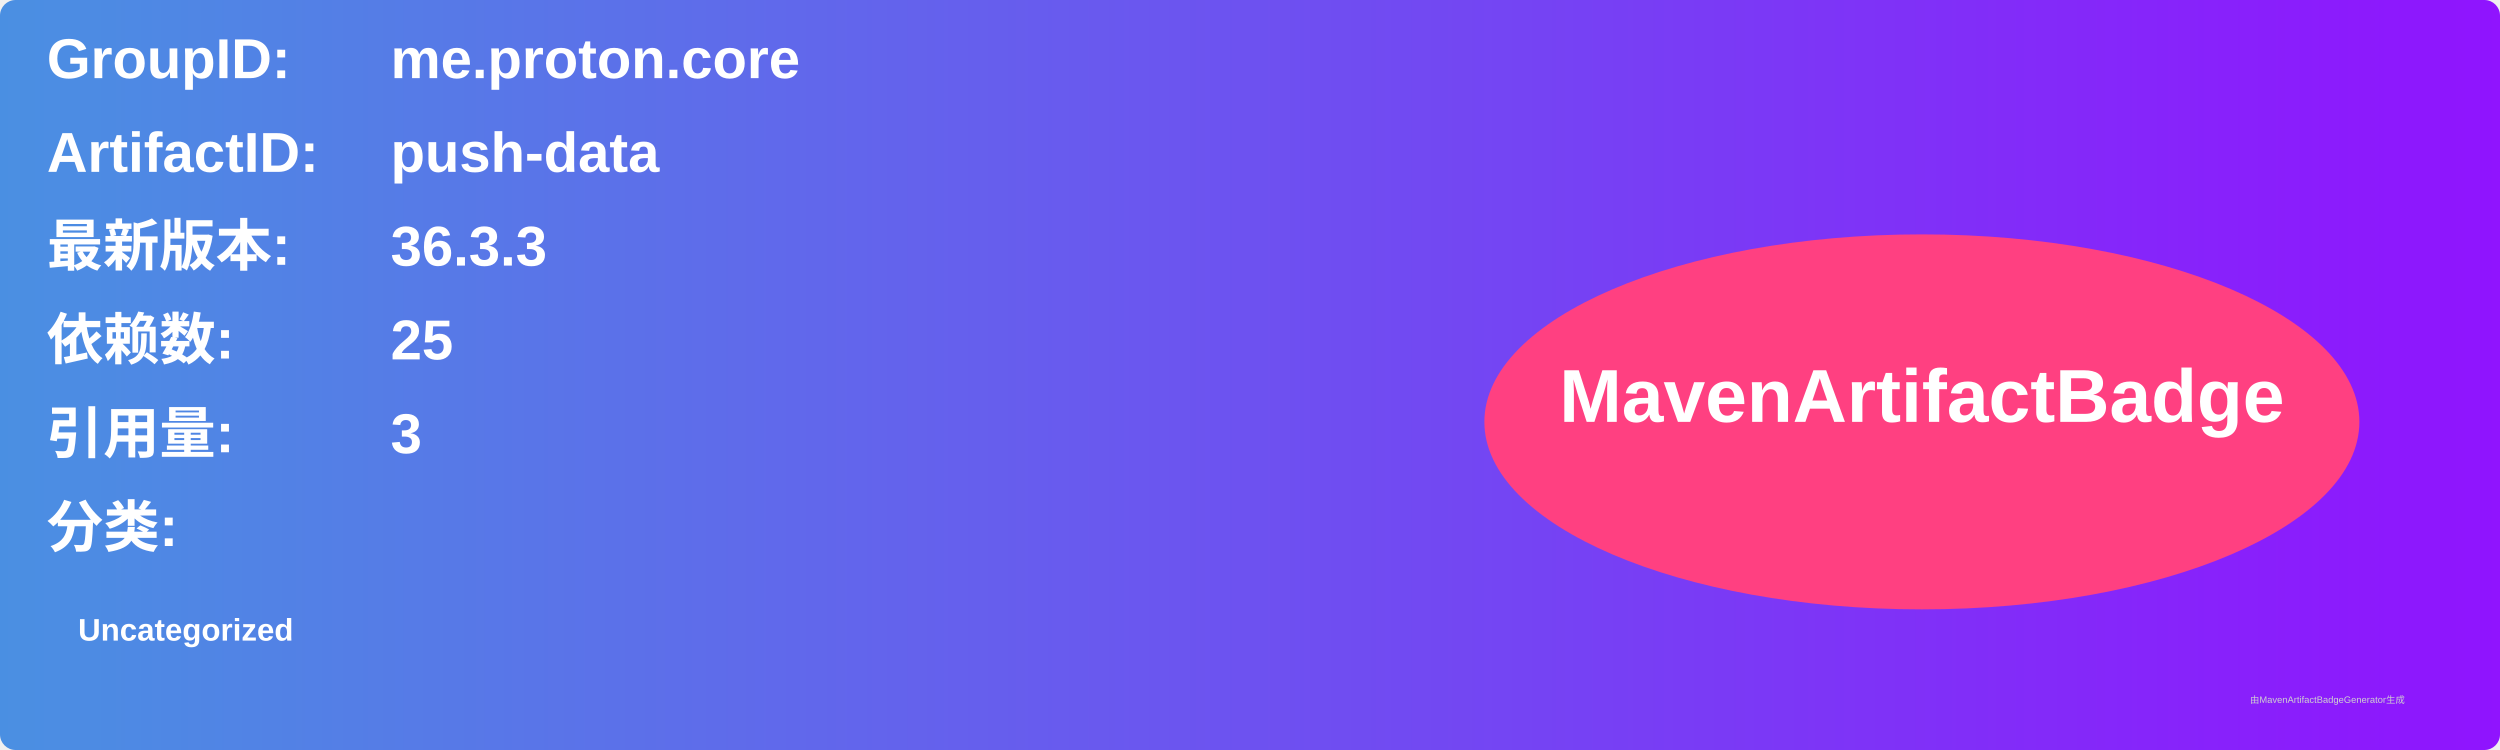
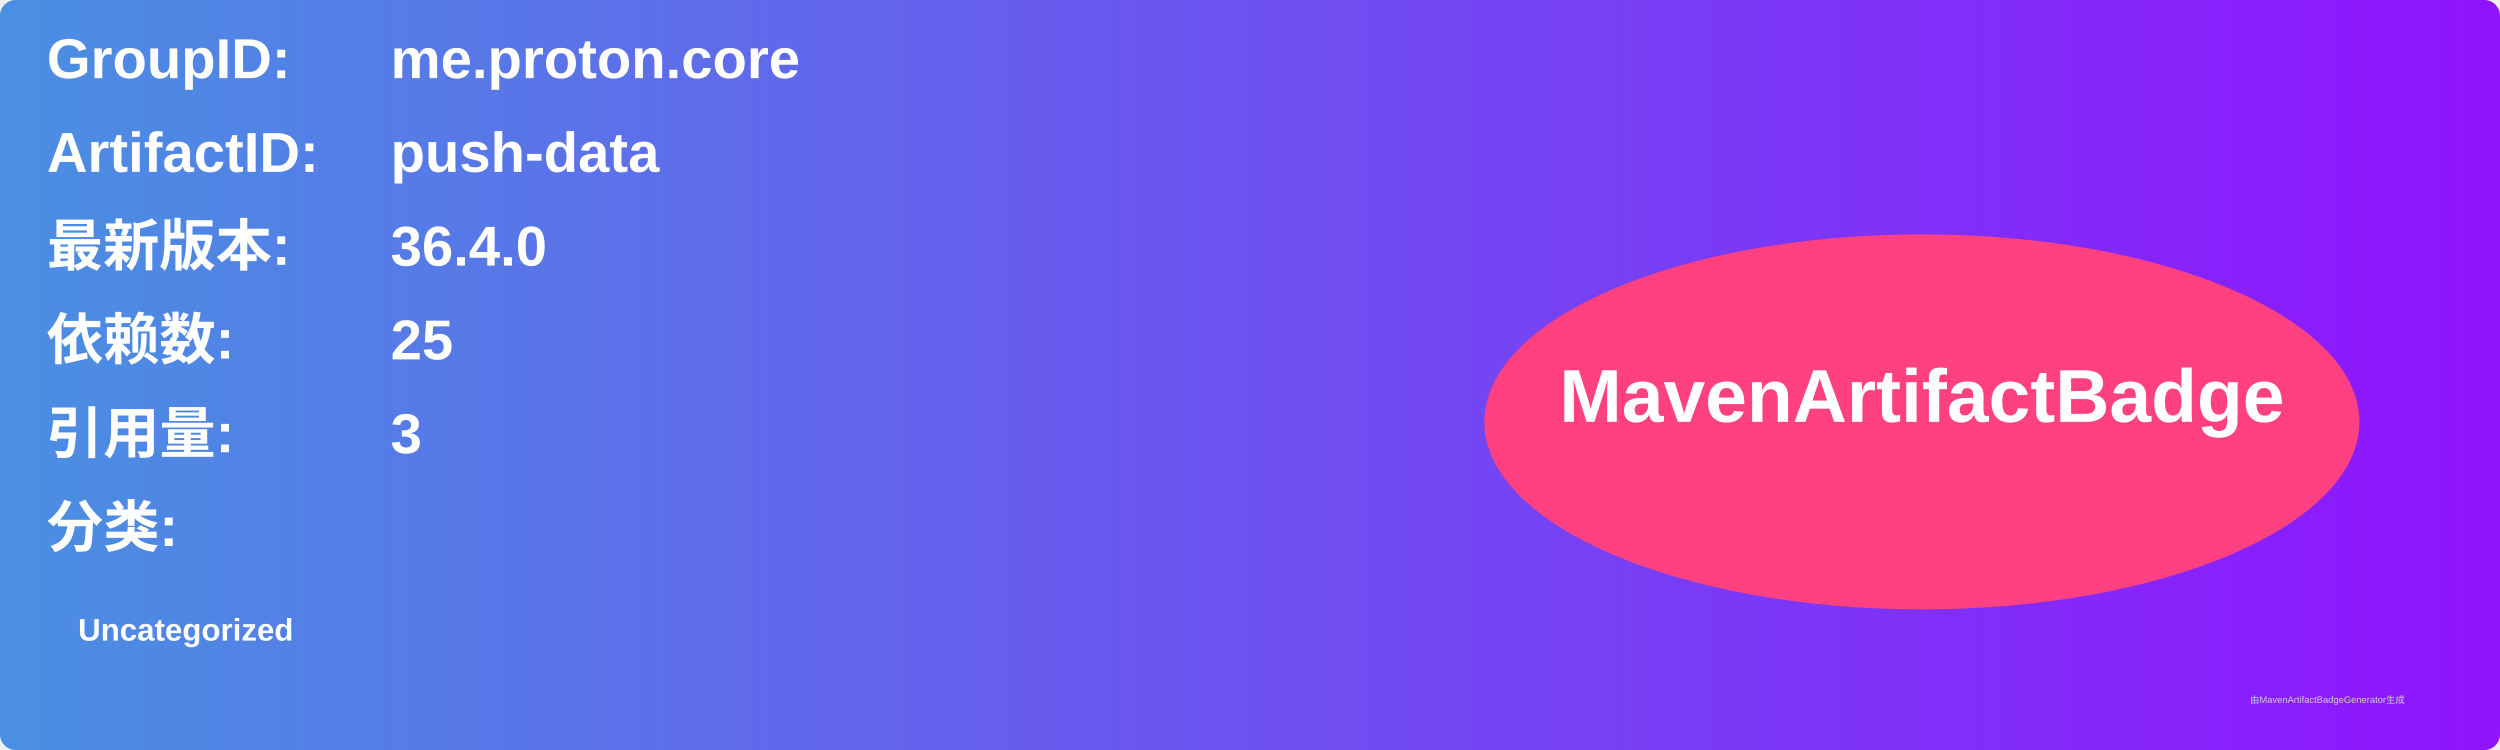
<svg xmlns="http://www.w3.org/2000/svg" width="800" height="240" viewBox="0 0 800 240">
  <linearGradient id="grad" x1="0%" y1="0%" x2="100%" y2="0%">
    <stop offset="0%" stop-color="#4a90e2" />
    <stop offset="100%" stop-color="#9013fe" />
  </linearGradient>
  <rect width="100%" height="100%" rx="5" ry="5" fill="url(#grad)" />
  <g transform="translate(15, 15)">
    <text x="0" y="10" font-family="Arial" font-size="18" fill="white" font-weight="bold" width="260">GroupID:</text>
    <text x="110" y="10" font-family="Arial" font-size="18" fill="white" font-weight="bold" width="460">me.proton.core</text>
    <text x="0" y="40" font-family="Arial" font-size="18" fill="white" font-weight="bold" width="260">ArtifactID:</text>
    <text x="110" y="40" font-family="Arial" font-size="18" fill="white" font-weight="bold" width="460">push-data</text>
    <text x="0" y="70" font-family="Arial" font-size="18" fill="white" font-weight="bold">最新版本:</text>
    <text x="110" y="70" font-family="Arial" font-size="18" fill="white" font-weight="bold">
-       <tspan font-weight="bold">36.3.3</tspan>
+       <tspan font-weight="bold">36.4.0</tspan>
    </text>
    <text x="0" y="100" font-family="Arial" font-size="18" fill="white" font-weight="bold">依赖数: </text>
    <text x="110" y="100" font-family="Arial" font-size="18" fill="white">
      <tspan font-weight="bold">25</tspan>
    </text>
    <text x="0" y="130" font-family="Arial" font-size="18" fill="white" font-weight="bold">引用量: </text>
    <text x="110" y="130" font-family="Arial" font-size="18" fill="white">
      <tspan font-weight="bold">3</tspan>
    </text>
    <text x="0" y="160" font-family="Arial" font-size="18" fill="white" font-weight="bold">分类:</text>
    <text x="10" y="190" font-family="Arial" font-size="10" fill="white">
      <tspan font-weight="bold">Uncategorized</tspan>
    </text>
    <ellipse cx="600" cy="120" rx="140" ry="60" fill="#ff4081" />
    <text x="600" y="120" text-anchor="middle" font-family="Arial" font-size="24" fill="white" font-weight="bold">MavenArtifactBadge</text>
  </g>
  <text x="720" y="225" font-family="Arial" font-size="3" fill="#d0d0d0">由MavenArtifactBadgeGenerator生成</text>
</svg>
